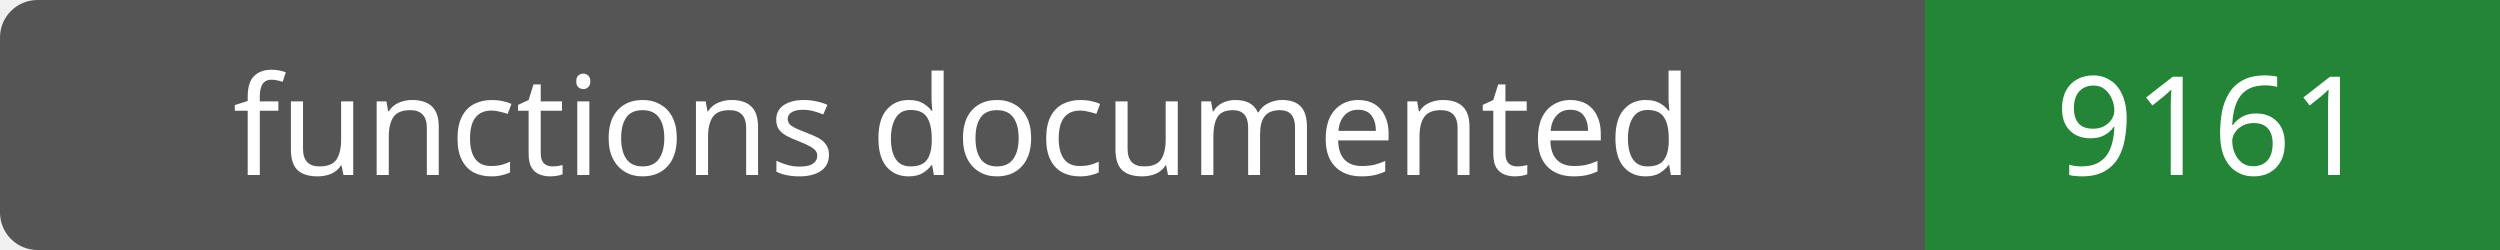
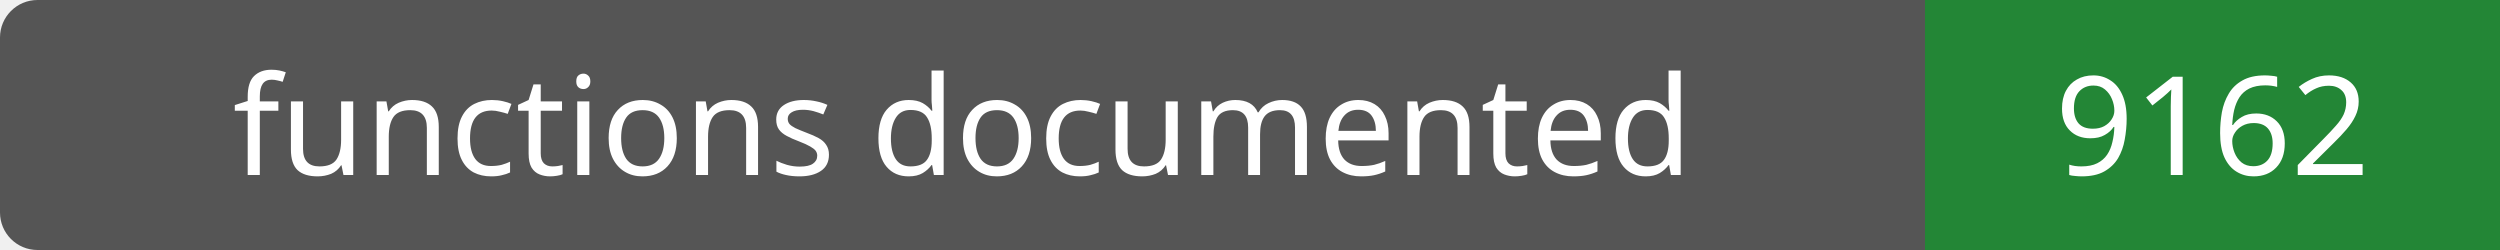
- <svg xmlns="http://www.w3.org/2000/svg" width="200" height="20" role="img" aria-label="functions documented: 9161">
+ <svg xmlns="http://www.w3.org/2000/svg" width="200" height="20" role="img" aria-label="functions documented: 9162">
  <rect width="200" height="20" rx="3" fill="#555" />
  <path fill="#238636" d="M154 0h46v20H154z" />
  <g fill="#fff" text-anchor="middle" font-family="Verdana,sans-serif" font-size="11">
    <text x="77.0" y="14">functions documented</text>
-     <text x="177.0" y="14">9161</text>
+     <text x="177.0" y="14">9162</text>
  </g>
</svg>
